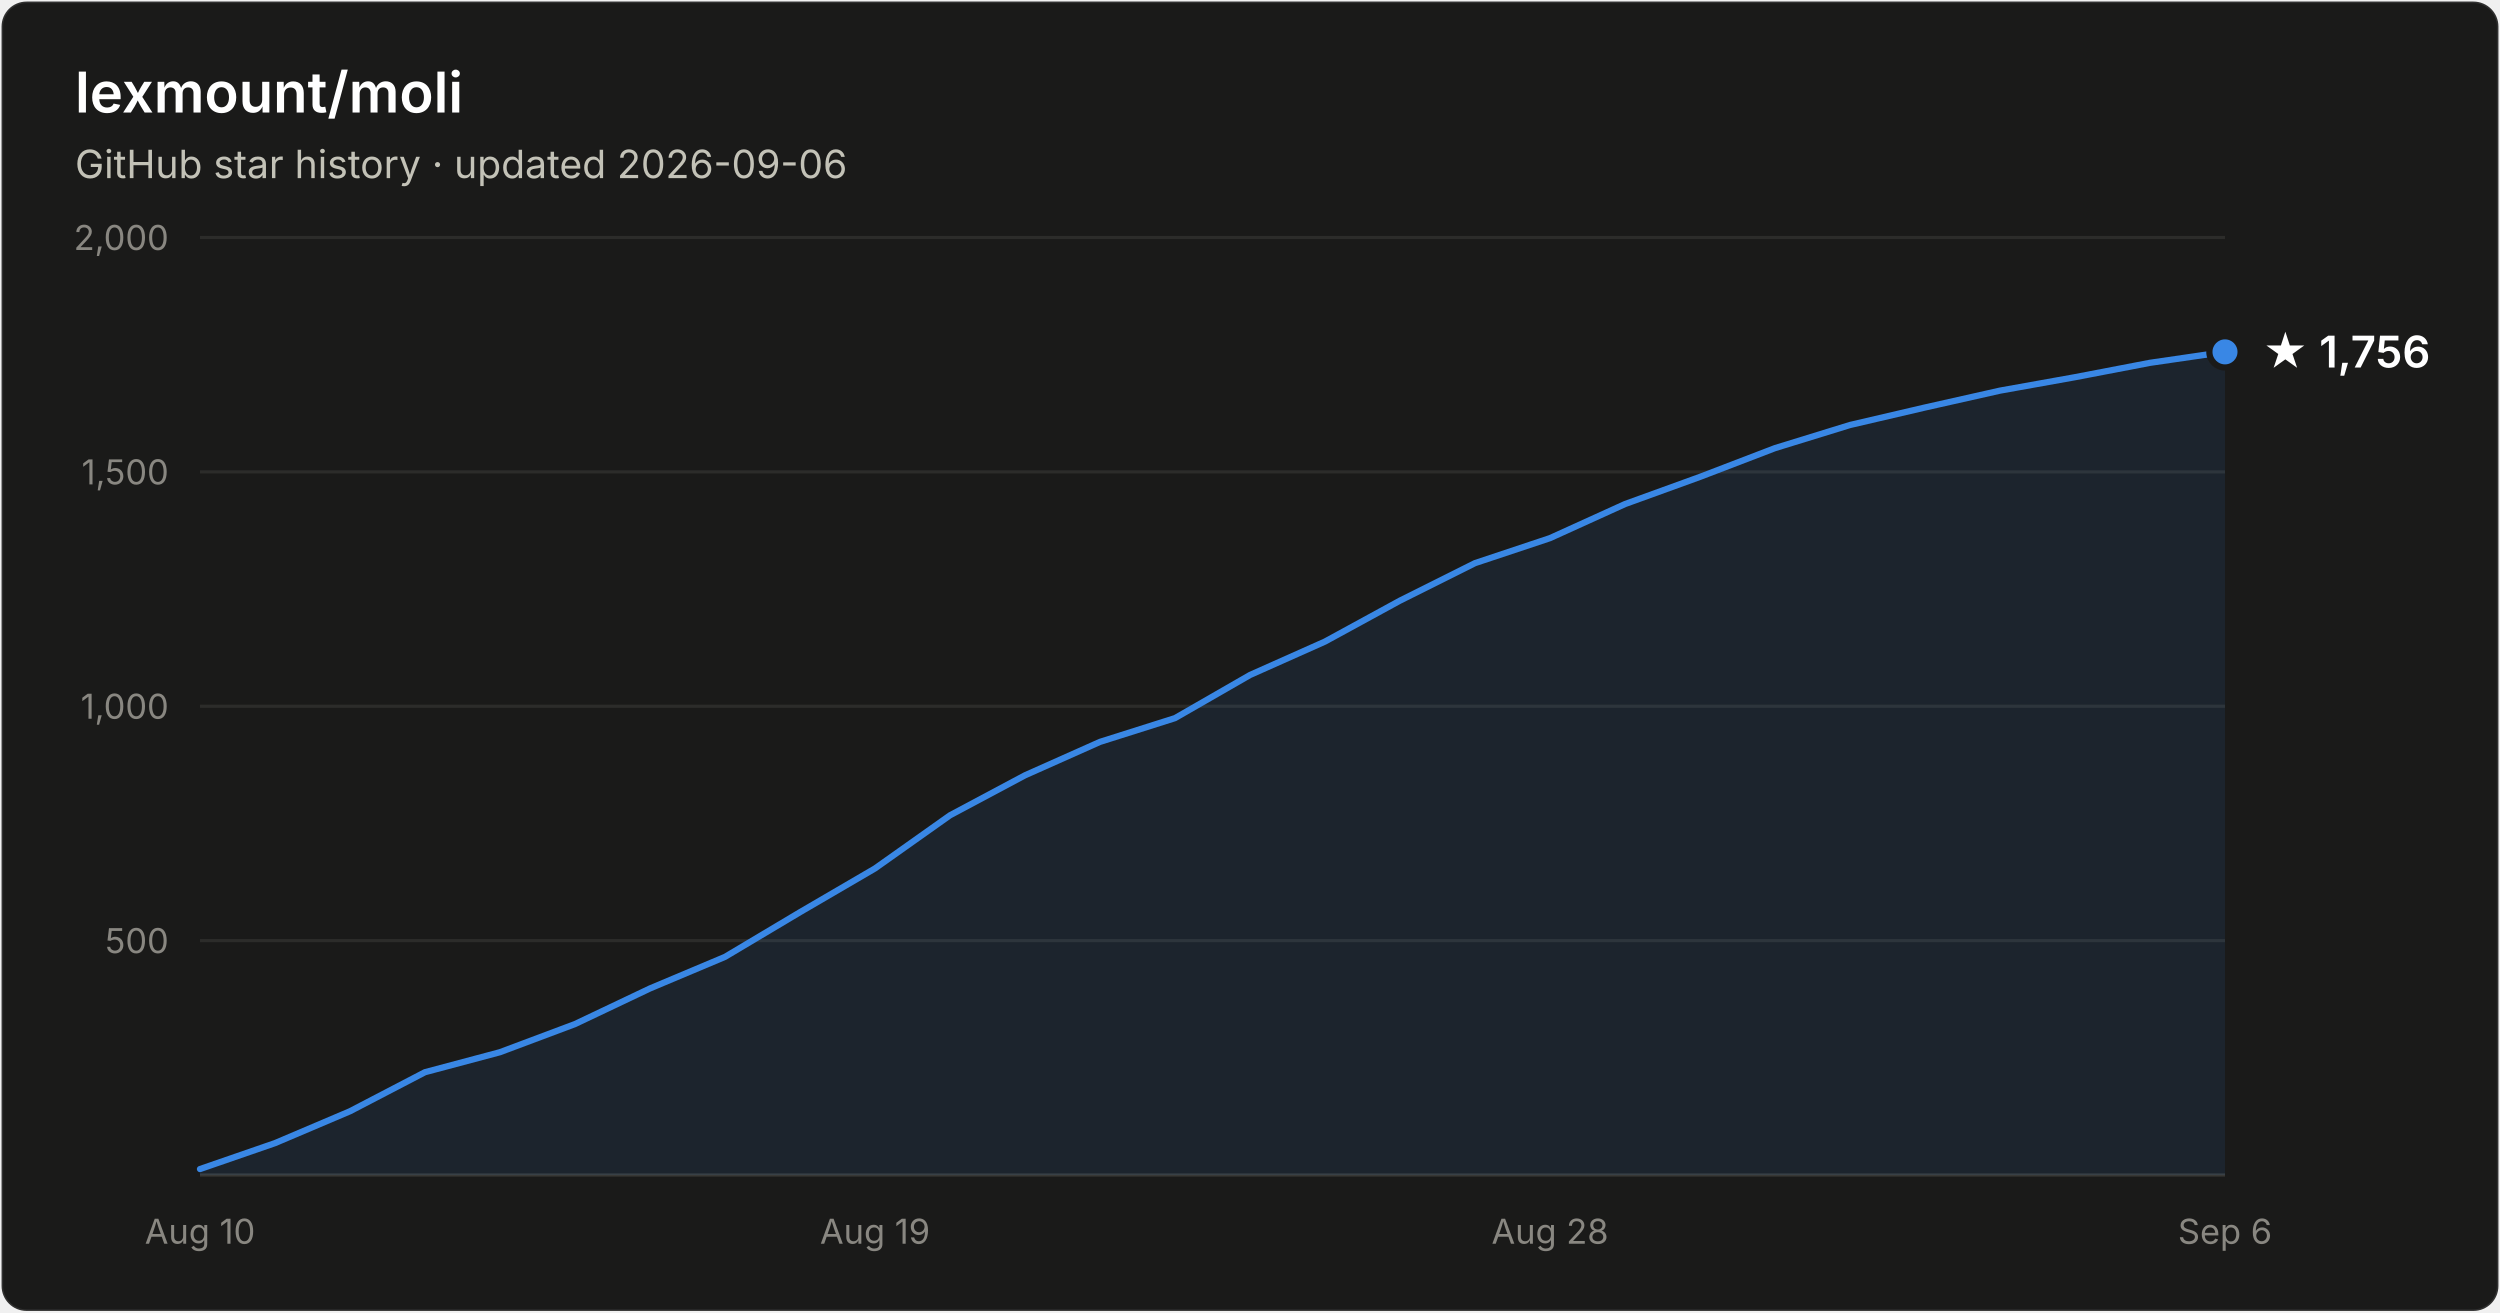
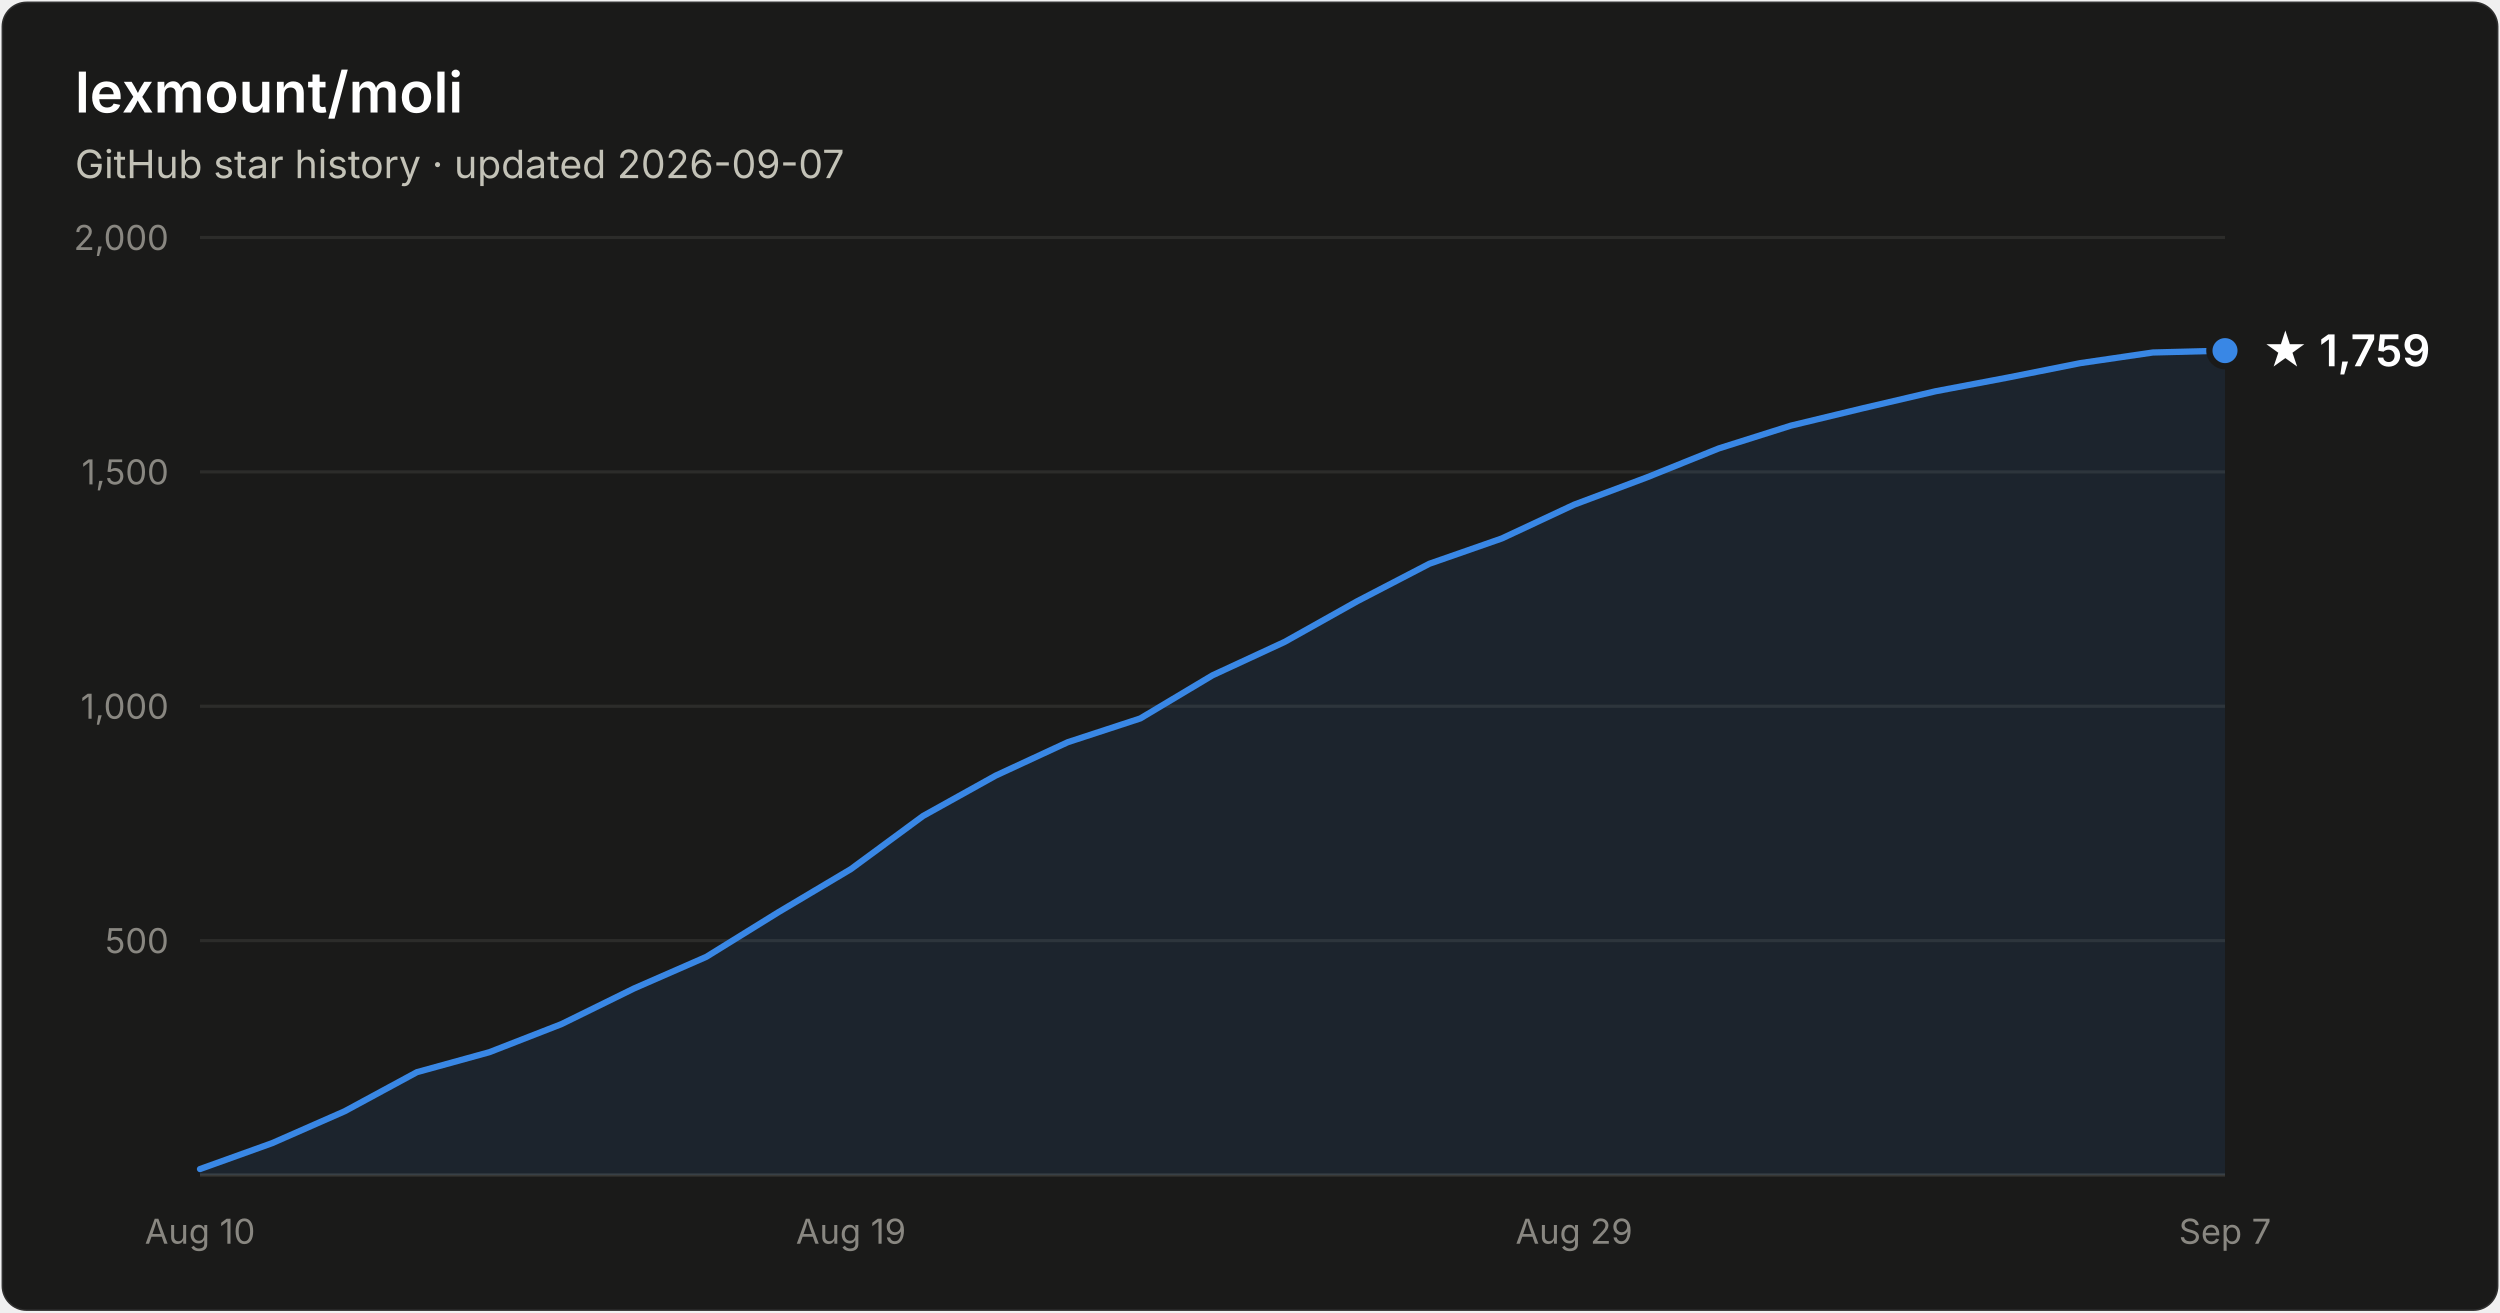
- <svg xmlns="http://www.w3.org/2000/svg" width="800" height="420" viewBox="0 0 800 420" font-family="system-ui, -apple-system, Segoe UI, sans-serif" role="img" aria-label="Star history of lexmount/moli: 1,756 stars as of 2026-09-06">
+ <svg xmlns="http://www.w3.org/2000/svg" width="800" height="420" viewBox="0 0 800 420" font-family="system-ui, -apple-system, Segoe UI, sans-serif" role="img" aria-label="Star history of lexmount/moli: 1,759 stars as of 2026-09-07">
  <rect x="0.5" y="0.5" width="799" height="419" rx="8" fill="#1a1a19" stroke="rgba(255,255,255,0.10)" />
  <text x="24" y="36" fill="#ffffff" font-size="18" font-weight="600">lexmount/moli</text>
-   <text x="24" y="57" fill="#c3c2b7" font-size="12.5">GitHub star history · updated 2026-09-06</text>
+   <text x="24" y="57" fill="#c3c2b7" font-size="12.5">GitHub star history · updated 2026-09-07</text>
  <line x1="64" y1="301.0" x2="712" y2="301.0" stroke="#2c2c2a" stroke-width="1" />
  <text x="54" y="305.0" text-anchor="end" fill="#898781" font-size="11" style="font-variant-numeric:tabular-nums">500</text>
  <line x1="64" y1="226.0" x2="712" y2="226.0" stroke="#2c2c2a" stroke-width="1" />
  <text x="54" y="230.0" text-anchor="end" fill="#898781" font-size="11" style="font-variant-numeric:tabular-nums">1,000</text>
  <line x1="64" y1="151.0" x2="712" y2="151.0" stroke="#2c2c2a" stroke-width="1" />
  <text x="54" y="155.0" text-anchor="end" fill="#898781" font-size="11" style="font-variant-numeric:tabular-nums">1,500</text>
  <line x1="64" y1="76.0" x2="712" y2="76.0" stroke="#2c2c2a" stroke-width="1" />
  <text x="54" y="80.0" text-anchor="end" fill="#898781" font-size="11" style="font-variant-numeric:tabular-nums">2,000</text>
  <line x1="64" y1="376" x2="712" y2="376" stroke="#383835" stroke-width="1" />
  <text x="64.0" y="398" text-anchor="middle" fill="#898781" font-size="11" style="font-variant-numeric:tabular-nums">Aug 10</text>
-   <text x="280.0" y="398" text-anchor="middle" fill="#898781" font-size="11" style="font-variant-numeric:tabular-nums">Aug 19</text>
-   <text x="496.0" y="398" text-anchor="middle" fill="#898781" font-size="11" style="font-variant-numeric:tabular-nums">Aug 28</text>
-   <text x="712.0" y="398" text-anchor="middle" fill="#898781" font-size="11" style="font-variant-numeric:tabular-nums">Sep 6</text>
-   <path d="M64.0 374.1 L88.0 365.8 L112.0 355.6 L136.0 343.1 L160.0 336.7 L184.0 327.7 L208.0 316.3 L232.0 306.2 L256.0 291.9 L280.0 277.9 L304.0 260.9 L328.0 248.1 L352.0 237.4 L376.0 229.8 L400.0 216.0 L424.0 205.3 L448.0 192.2 L472.0 180.2 L496.0 172.2 L520.0 161.3 L544.0 152.6 L568.0 143.4 L592.0 136.0 L616.0 130.4 L640.0 125.0 L664.0 120.7 L688.0 116.1 L712.0 112.6 L712.0 376 L64.0 376 Z" fill="#3987e5" fill-opacity="0.1" />
-   <path d="M64.0 374.1 L88.0 365.8 L112.0 355.6 L136.0 343.1 L160.0 336.7 L184.0 327.7 L208.0 316.3 L232.0 306.2 L256.0 291.9 L280.0 277.9 L304.0 260.9 L328.0 248.1 L352.0 237.4 L376.0 229.8 L400.0 216.0 L424.0 205.3 L448.0 192.2 L472.0 180.2 L496.0 172.2 L520.0 161.3 L544.0 152.6 L568.0 143.4 L592.0 136.0 L616.0 130.4 L640.0 125.0 L664.0 120.7 L688.0 116.1 L712.0 112.6" fill="none" stroke="#3987e5" stroke-width="2" stroke-linejoin="round" stroke-linecap="round" />
-   <circle cx="712.0" cy="112.6" r="5" fill="#3987e5" stroke="#1a1a19" stroke-width="2" />
-   <text x="724.0" y="117.6" fill="#ffffff" font-size="14" font-weight="600">★ 1,756</text>
+   <text x="272.3" y="398" text-anchor="middle" fill="#898781" font-size="11" style="font-variant-numeric:tabular-nums">Aug 19</text>
+   <text x="503.7" y="398" text-anchor="middle" fill="#898781" font-size="11" style="font-variant-numeric:tabular-nums">Aug 29</text>
+   <text x="712.0" y="398" text-anchor="middle" fill="#898781" font-size="11" style="font-variant-numeric:tabular-nums">Sep 7</text>
+   <path d="M64.0 374.1 L87.1 365.8 L110.3 355.6 L133.4 343.1 L156.6 336.7 L179.7 327.7 L202.9 316.3 L226.0 306.2 L249.1 291.9 L272.3 278.1 L295.4 261.1 L318.6 248.2 L341.7 237.5 L364.9 229.9 L388.0 216.1 L411.1 205.4 L434.3 192.4 L457.4 180.4 L480.6 172.3 L503.7 161.5 L526.9 152.8 L550.0 143.5 L573.1 136.2 L596.3 130.6 L619.4 125.2 L642.6 120.8 L665.7 116.2 L688.9 112.8 L712.0 112.2 L712.0 376 L64.0 376 Z" fill="#3987e5" fill-opacity="0.1" />
+   <path d="M64.0 374.1 L87.1 365.8 L110.3 355.6 L133.4 343.1 L156.6 336.7 L179.7 327.7 L202.9 316.3 L226.0 306.2 L249.1 291.9 L272.3 278.1 L295.4 261.1 L318.6 248.2 L341.7 237.5 L364.9 229.9 L388.0 216.1 L411.1 205.4 L434.3 192.4 L457.4 180.4 L480.6 172.3 L503.7 161.5 L526.9 152.8 L550.0 143.5 L573.1 136.2 L596.3 130.6 L619.4 125.2 L642.6 120.8 L665.7 116.2 L688.9 112.8 L712.0 112.2" fill="none" stroke="#3987e5" stroke-width="2" stroke-linejoin="round" stroke-linecap="round" />
+   <circle cx="712.0" cy="112.2" r="5" fill="#3987e5" stroke="#1a1a19" stroke-width="2" />
+   <text x="724.0" y="117.2" fill="#ffffff" font-size="14" font-weight="600">★ 1,759</text>
</svg>
